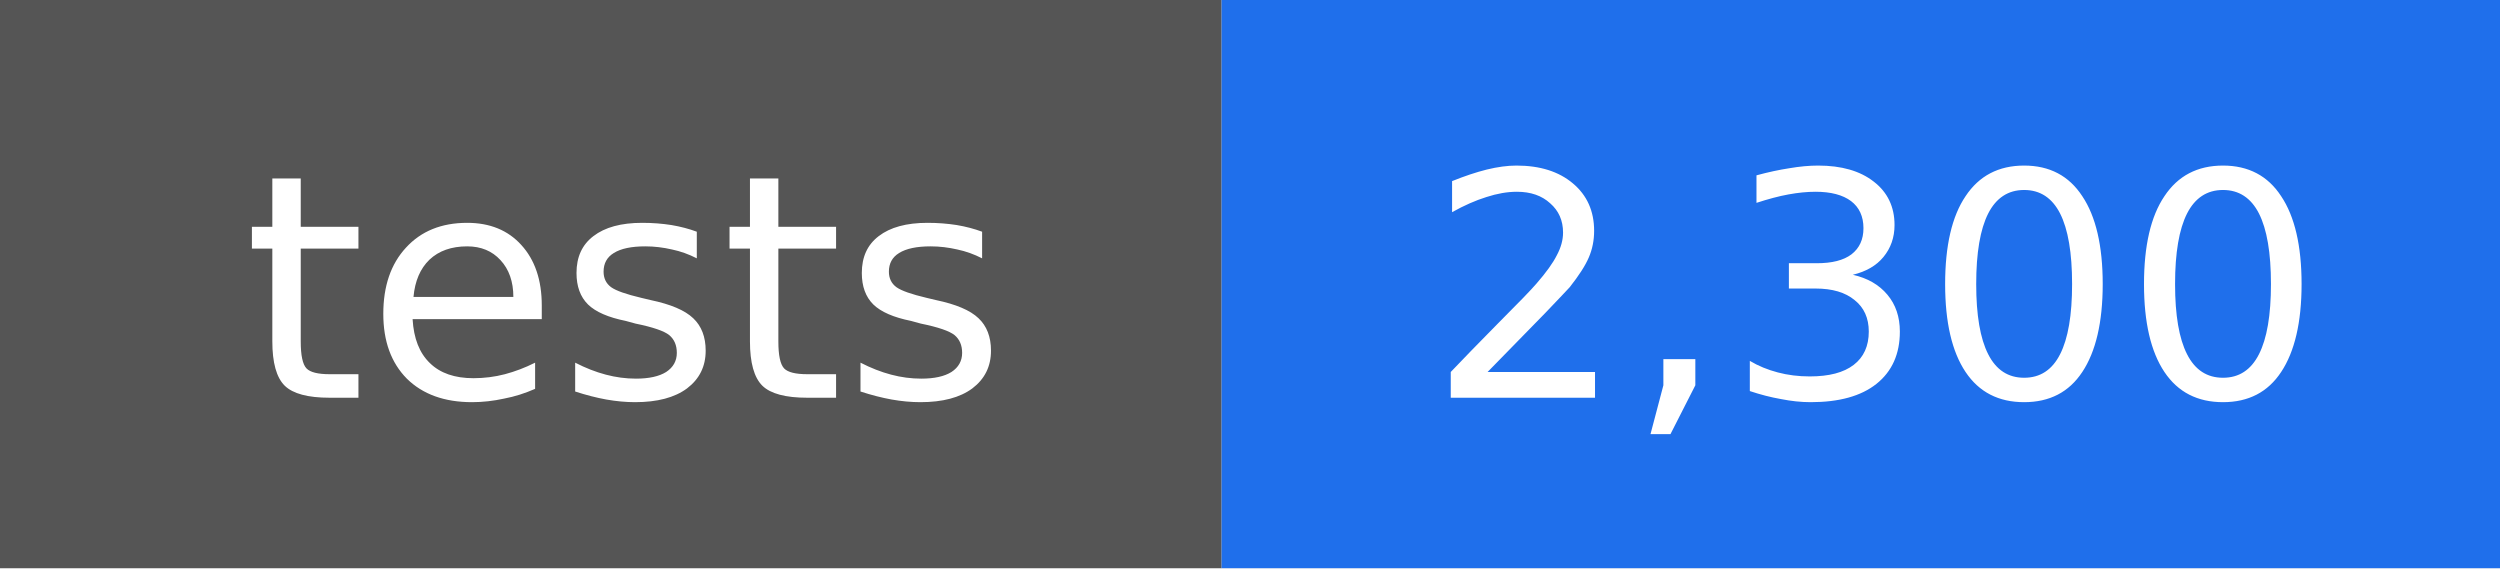
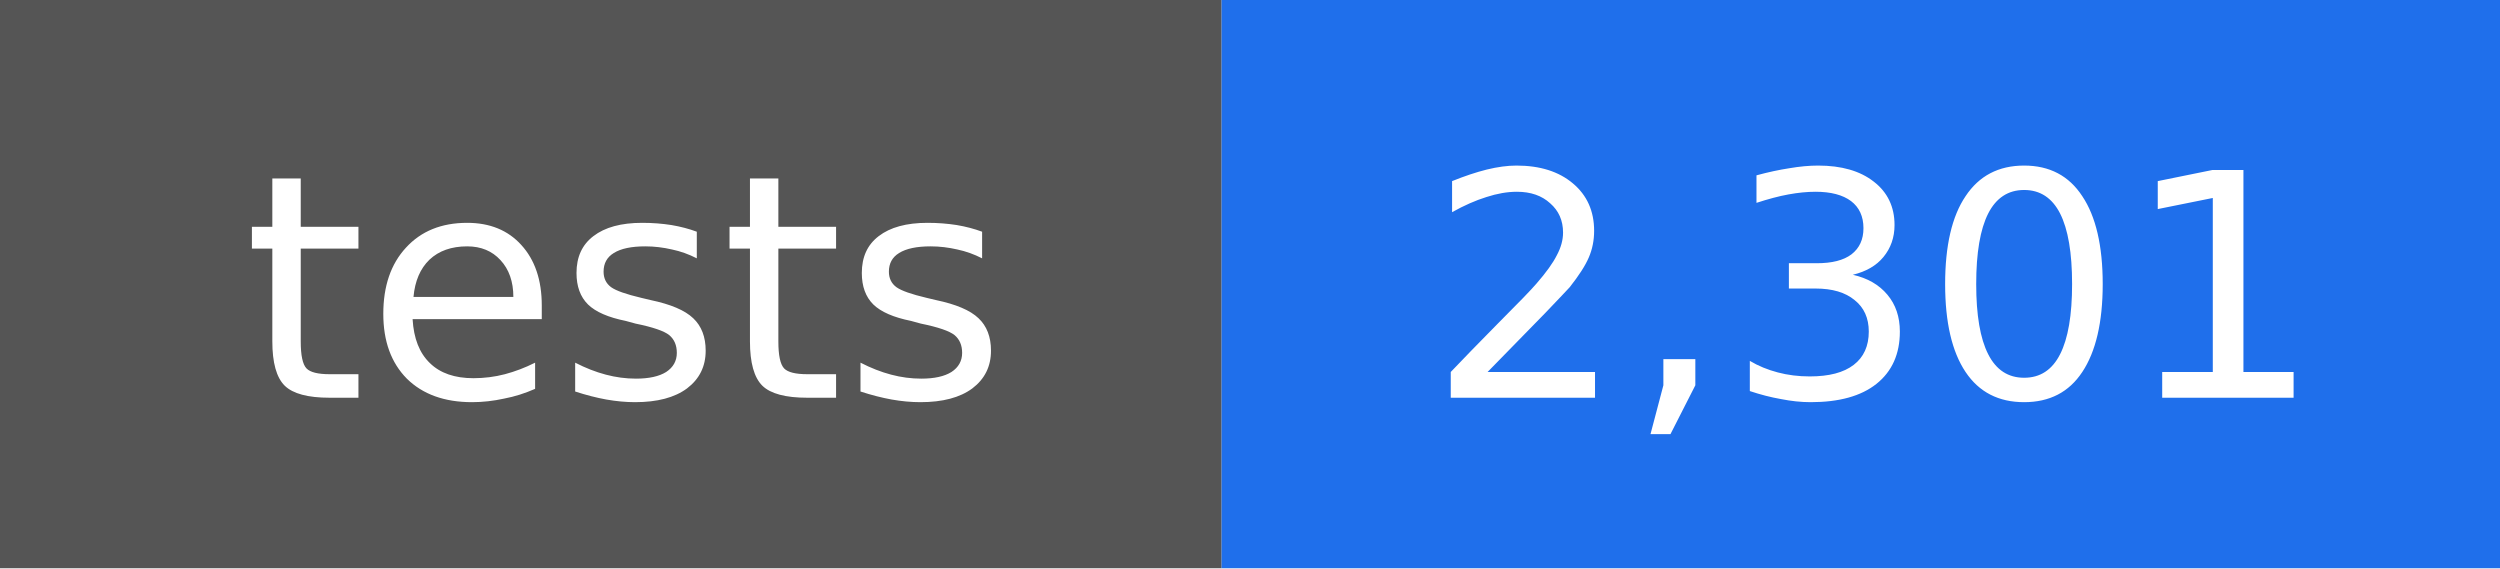
- <svg xmlns="http://www.w3.org/2000/svg" width="88" height="20" viewBox="0 0 88 20" role="img" aria-label="tests: 2,300">
+ <svg xmlns="http://www.w3.org/2000/svg" width="88" height="20" viewBox="0 0 88 20" role="img" aria-label="tests: 2,301">
  <rect width="43" height="20" fill="#555555" />
  <rect x="43" width="45" height="20" fill="#1f6feb" />
  <g fill="#ffffff" text-anchor="middle" font-family="DejaVu Sans, Verdana, sans-serif" font-size="11">
    <text x="22" y="14">tests</text>
-     <text x="66" y="14">2,300</text>
+     <text x="66" y="14">2,301</text>
  </g>
</svg>
